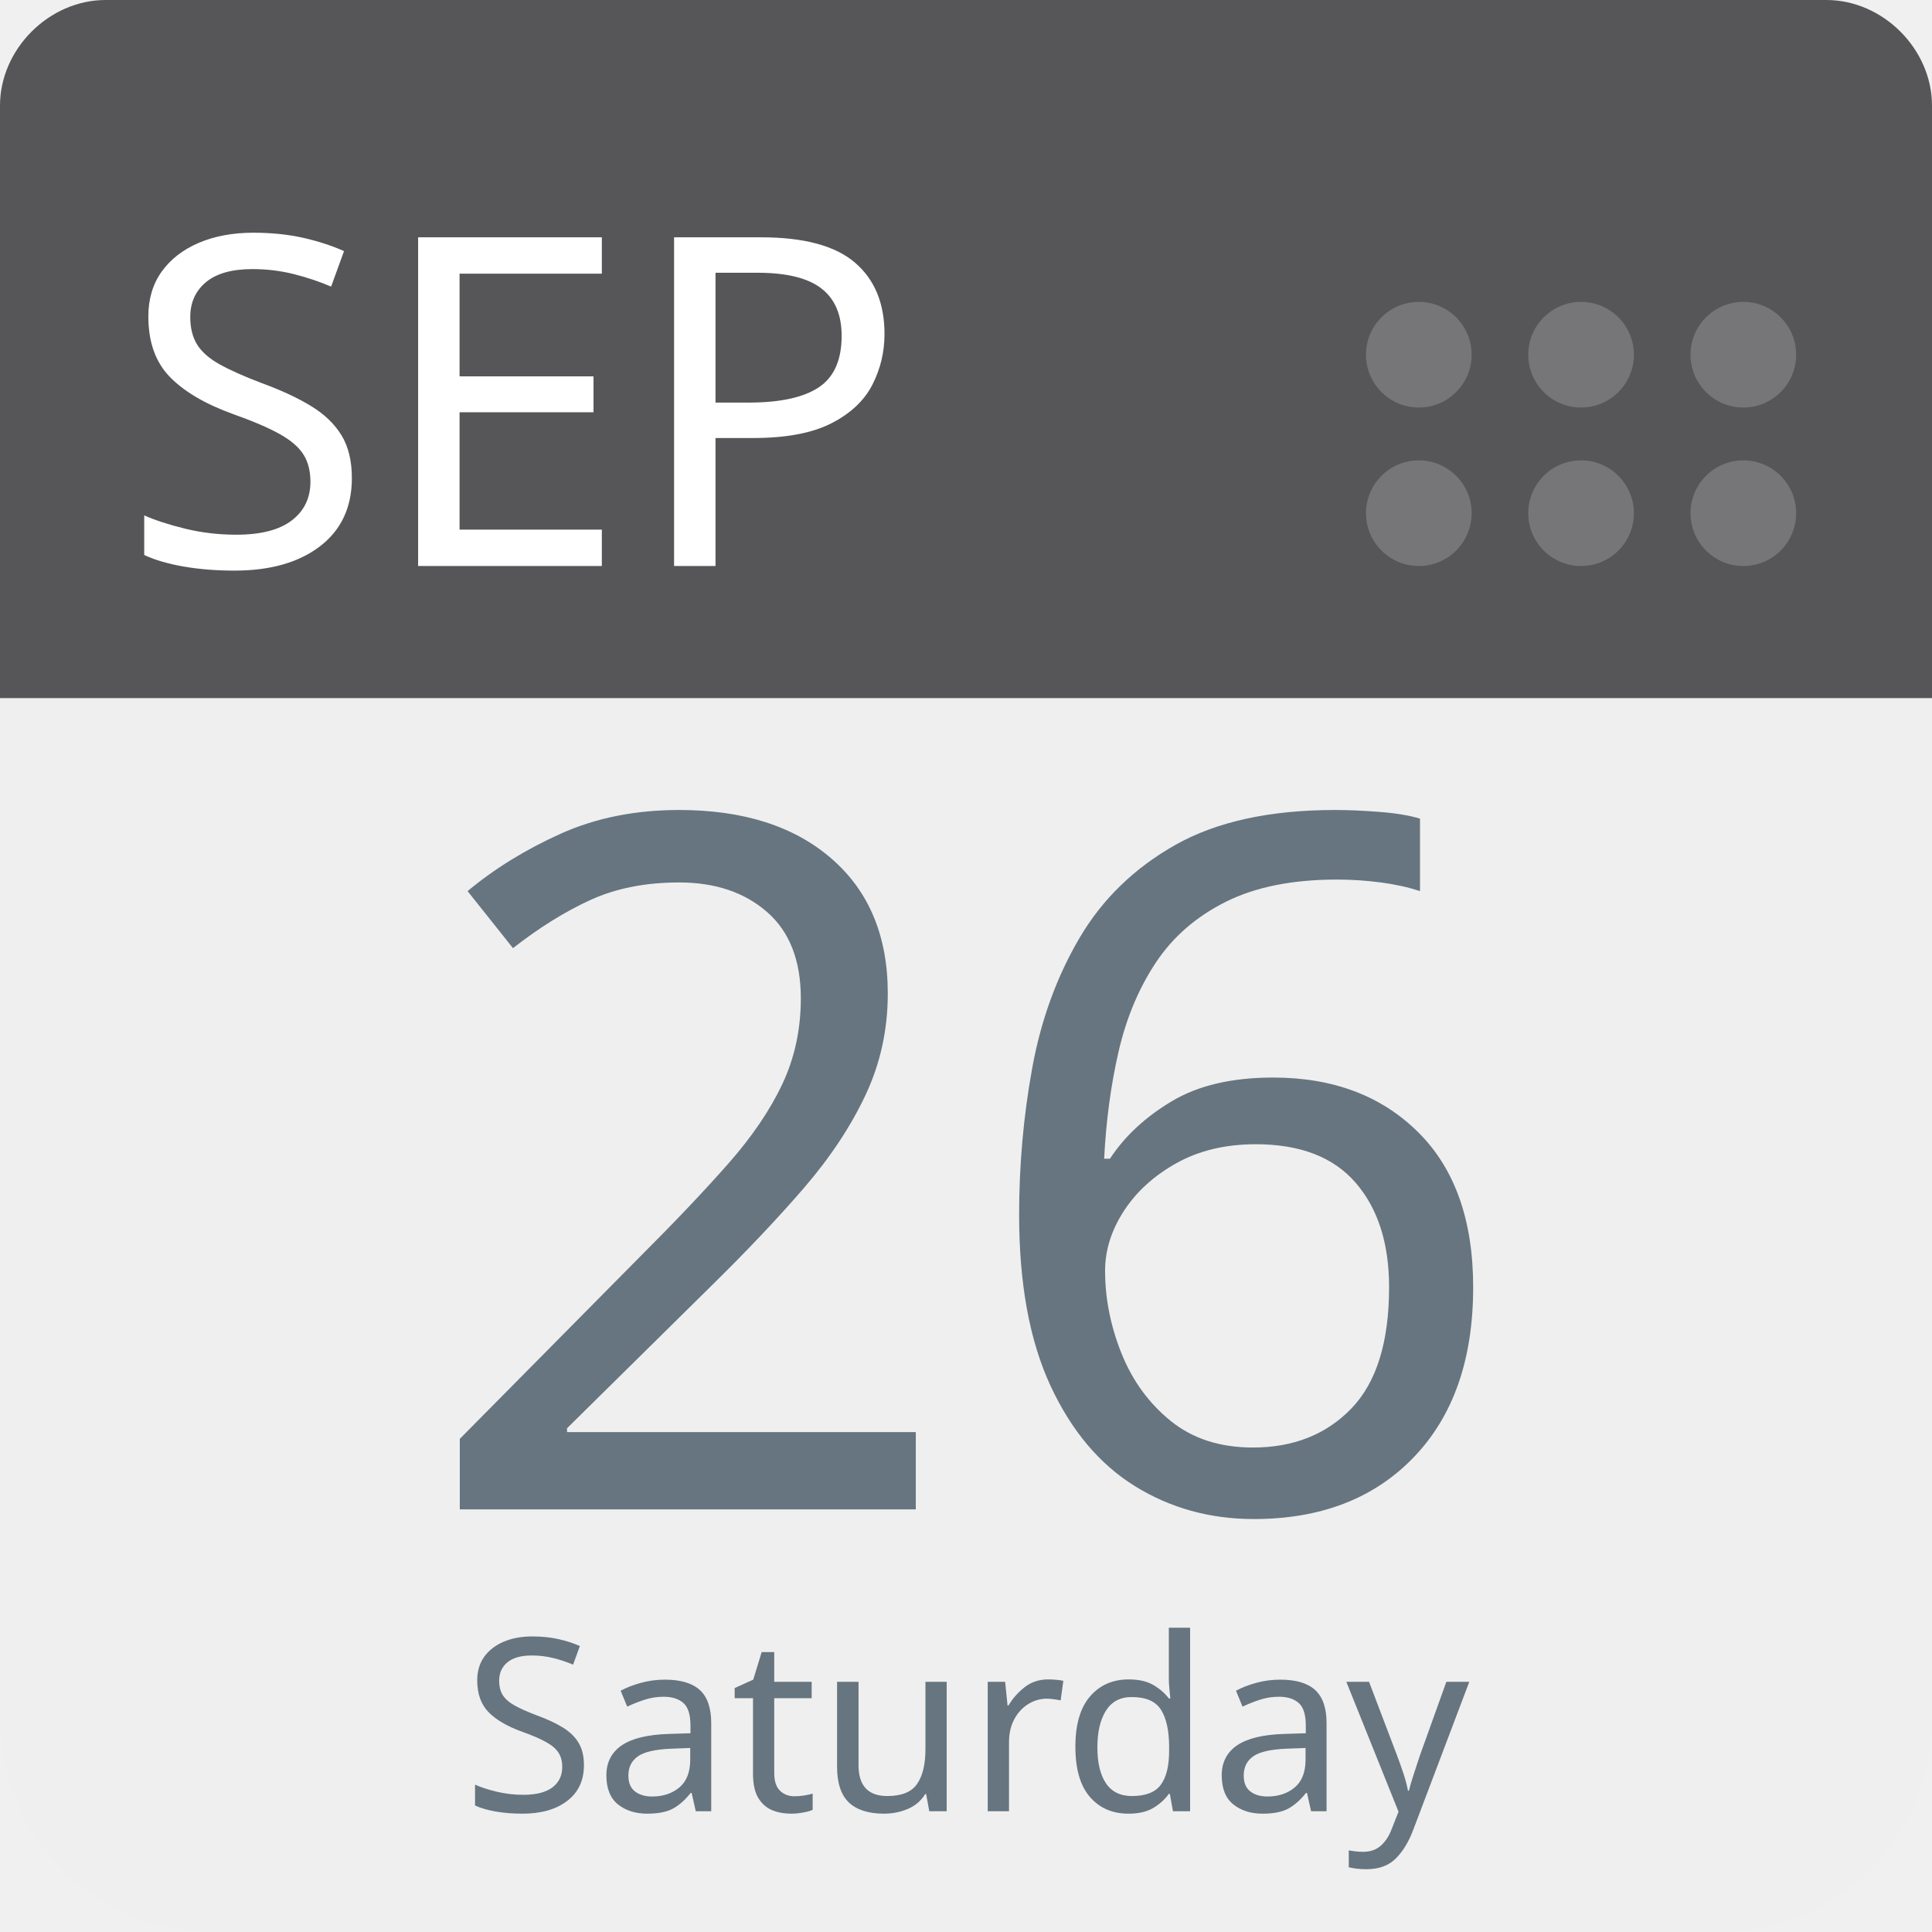
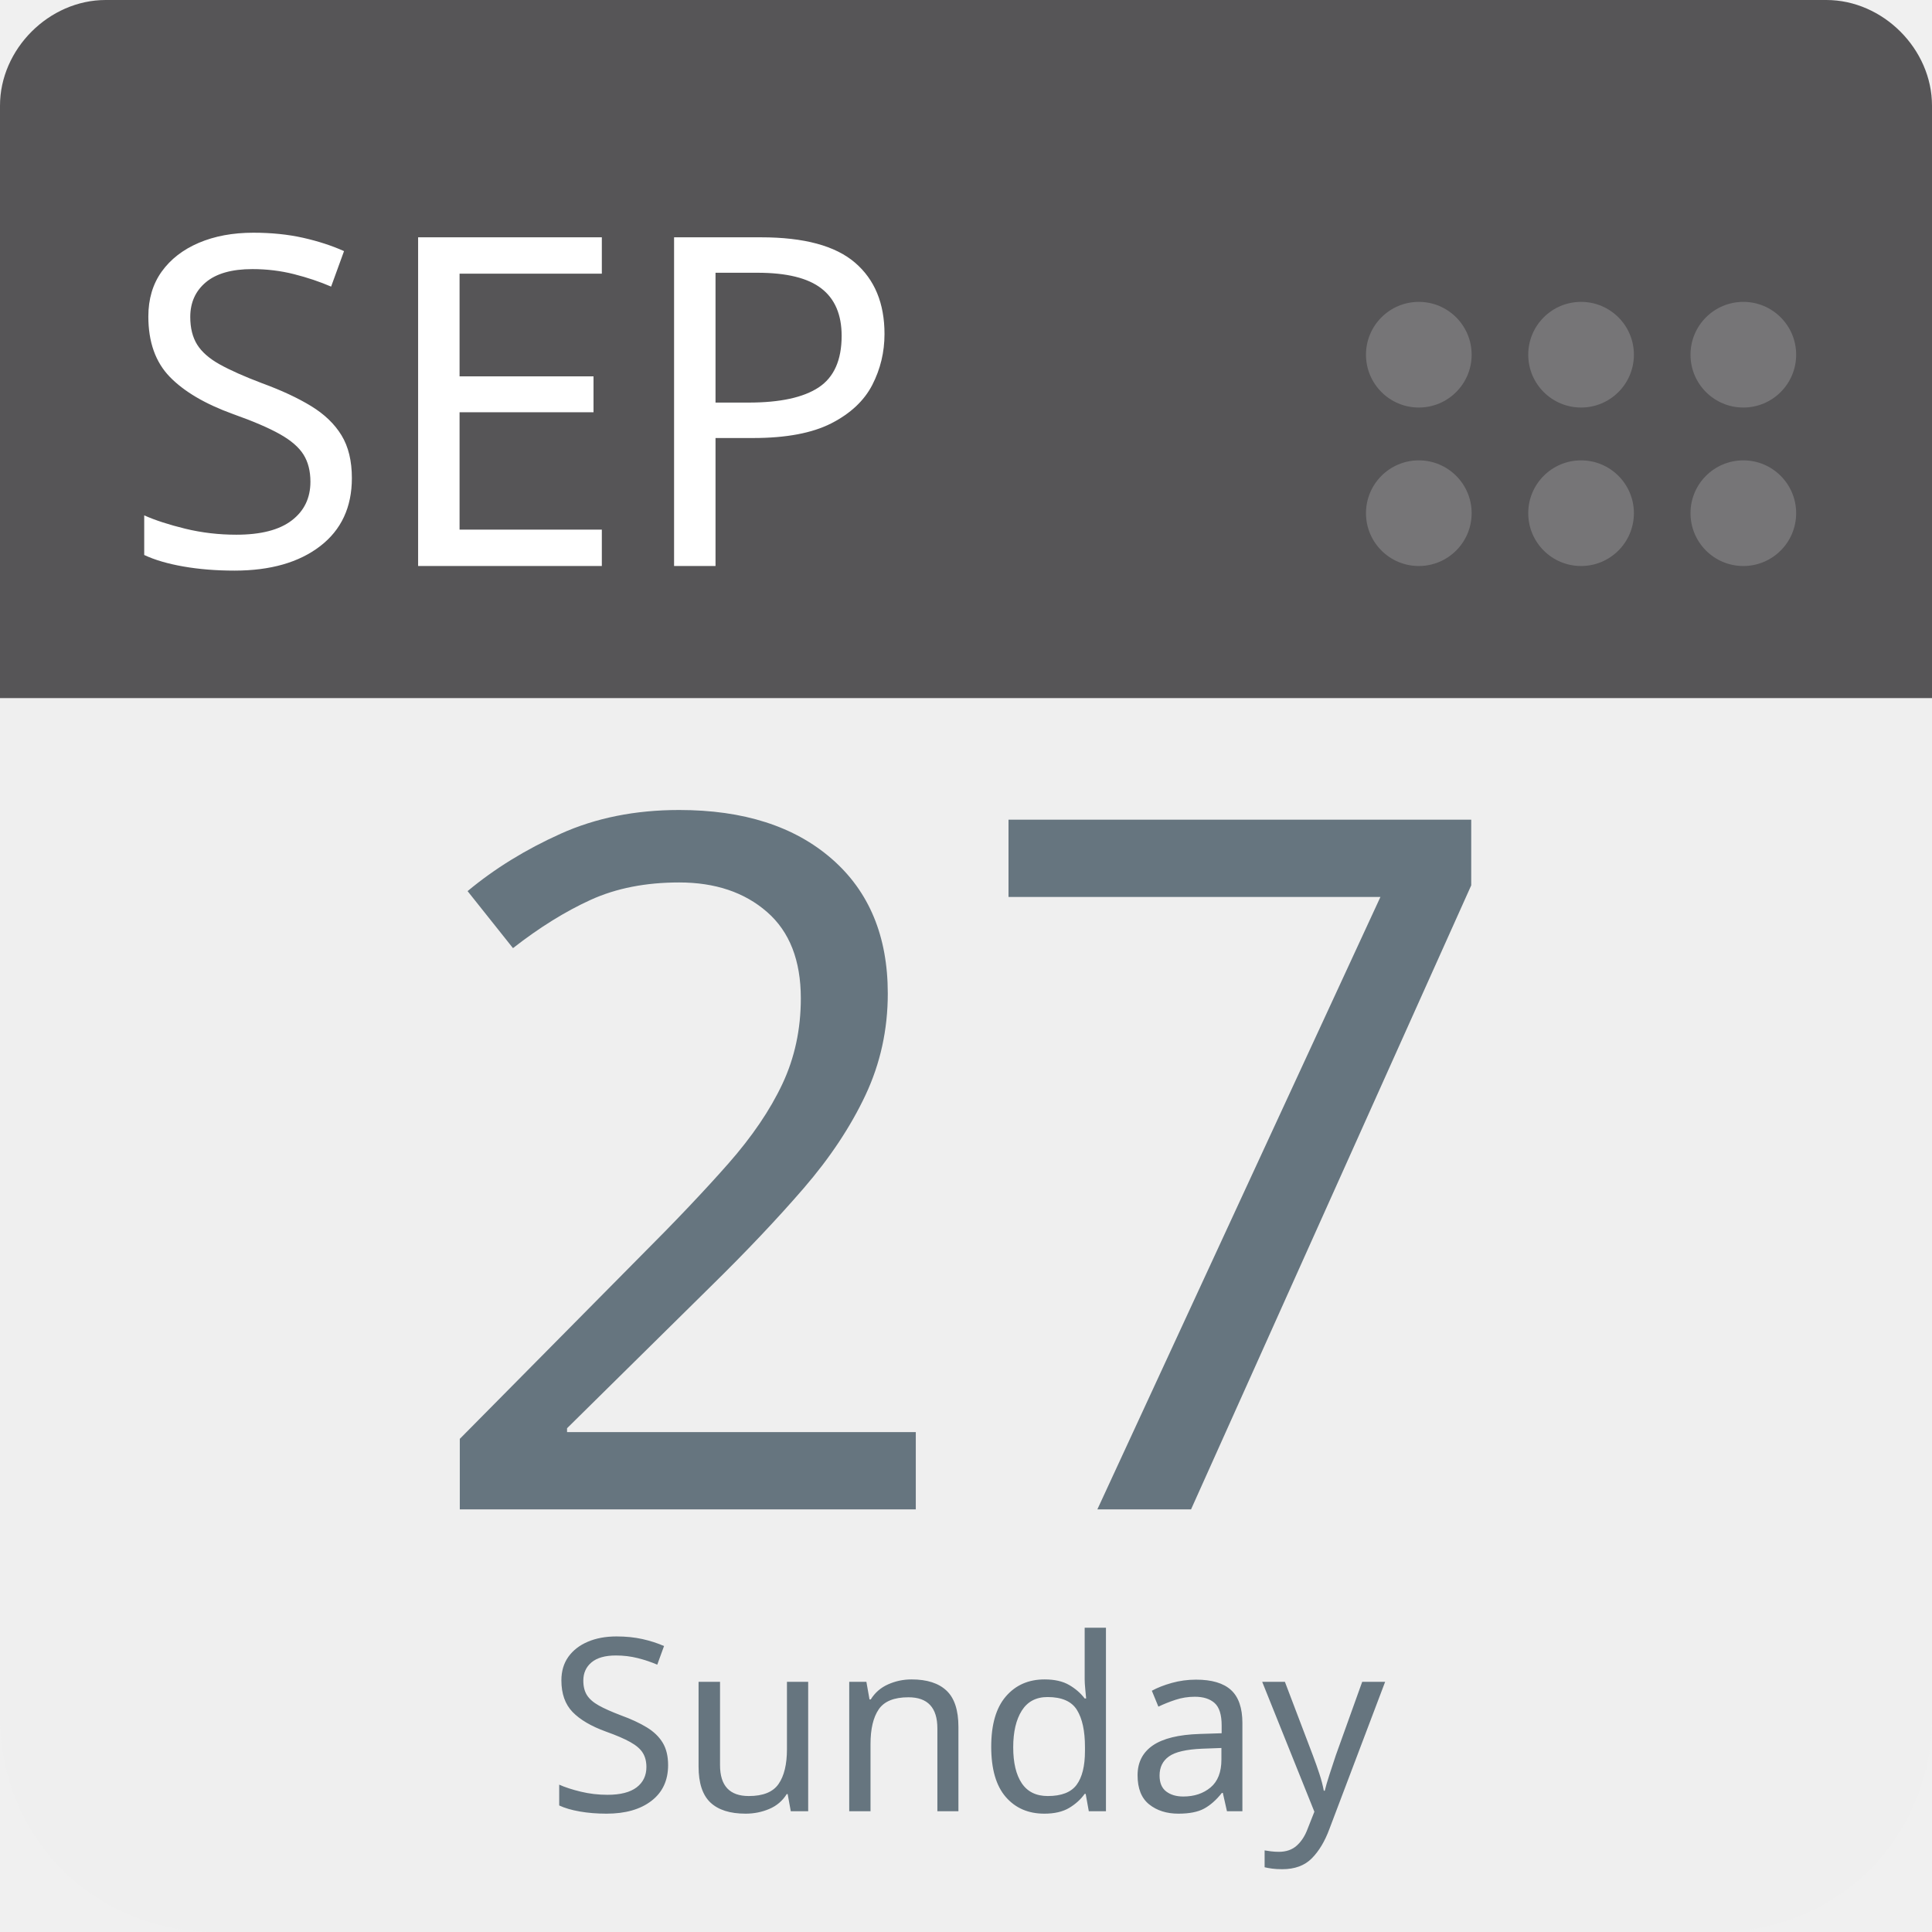
<svg xmlns="http://www.w3.org/2000/svg" aria-label="Calendar" role="img" viewBox="0 0 512 512" width="100%" height="100%" style="cursor: default">
      null
      <path d="m512,455c0,32 -25,57 -57,57l-398,0c-32,0 -57,-25 -57,-57l0,-327c0,-31 25,-57 57,-57l398,0c32,0 57,26 57,57l0,327z" fill="#efefef" />
  <path d="m484,0l-47,0l-409,0c-15,0 -28,13 -28,28l0,157l512,0l0,-157c0,-15 -13,-28 -28,-28z" fill="#565557" />
  <g fill="#767577">
    <circle cx="462" cy="136" r="14" />
    <circle cx="462" cy="94" r="14" />
    <circle cx="419" cy="136" r="14" />
    <circle cx="419" cy="94" r="14" />
    <circle cx="376" cy="136" r="14" />
    <circle cx="376" cy="94" r="14" />
  </g>
  <text id="month" x="32" y="150" fill="#fff" font-family="-apple-system, BlinkMacSystemFont, 'Noto Sans', 'Noto Sans CJK SC', 'Microsoft YaHei', sans-serif, 'Segoe UI', Roboto, 'Helvetica Neue', Arial" font-size="122px" style="text-anchor: left">SEP</text>
-   <text id="day" x="256" y="400" fill="#66757f" font-family="-apple-system, BlinkMacSystemFont, 'Noto Sans', 'Noto Sans CJK SC', 'Microsoft YaHei', sans-serif, 'Segoe UI', Roboto, 'Helvetica Neue', Arial" font-size="256px" style="text-anchor: middle">26</text>
-   <text id="weekday" x="256" y="480" fill="#66757f" font-family="-apple-system, BlinkMacSystemFont, 'Noto Sans', 'Noto Sans CJK SC', 'Microsoft YaHei', sans-serif, 'Segoe UI', Roboto, 'Helvetica Neue', Arial" font-size="64px" style="text-anchor: middle">Saturday</text>
+   <text id="day" x="256" y="400" fill="#66757f" font-family="-apple-system, BlinkMacSystemFont, 'Noto Sans', 'Noto Sans CJK SC', 'Microsoft YaHei', sans-serif, 'Segoe UI', Roboto, 'Helvetica Neue', Arial" font-size="256px" style="text-anchor: middle">27</text>
+   <text id="weekday" x="256" y="480" fill="#66757f" font-family="-apple-system, BlinkMacSystemFont, 'Noto Sans', 'Noto Sans CJK SC', 'Microsoft YaHei', sans-serif, 'Segoe UI', Roboto, 'Helvetica Neue', Arial" font-size="64px" style="text-anchor: middle">Sunday</text>
      null
    </svg>
